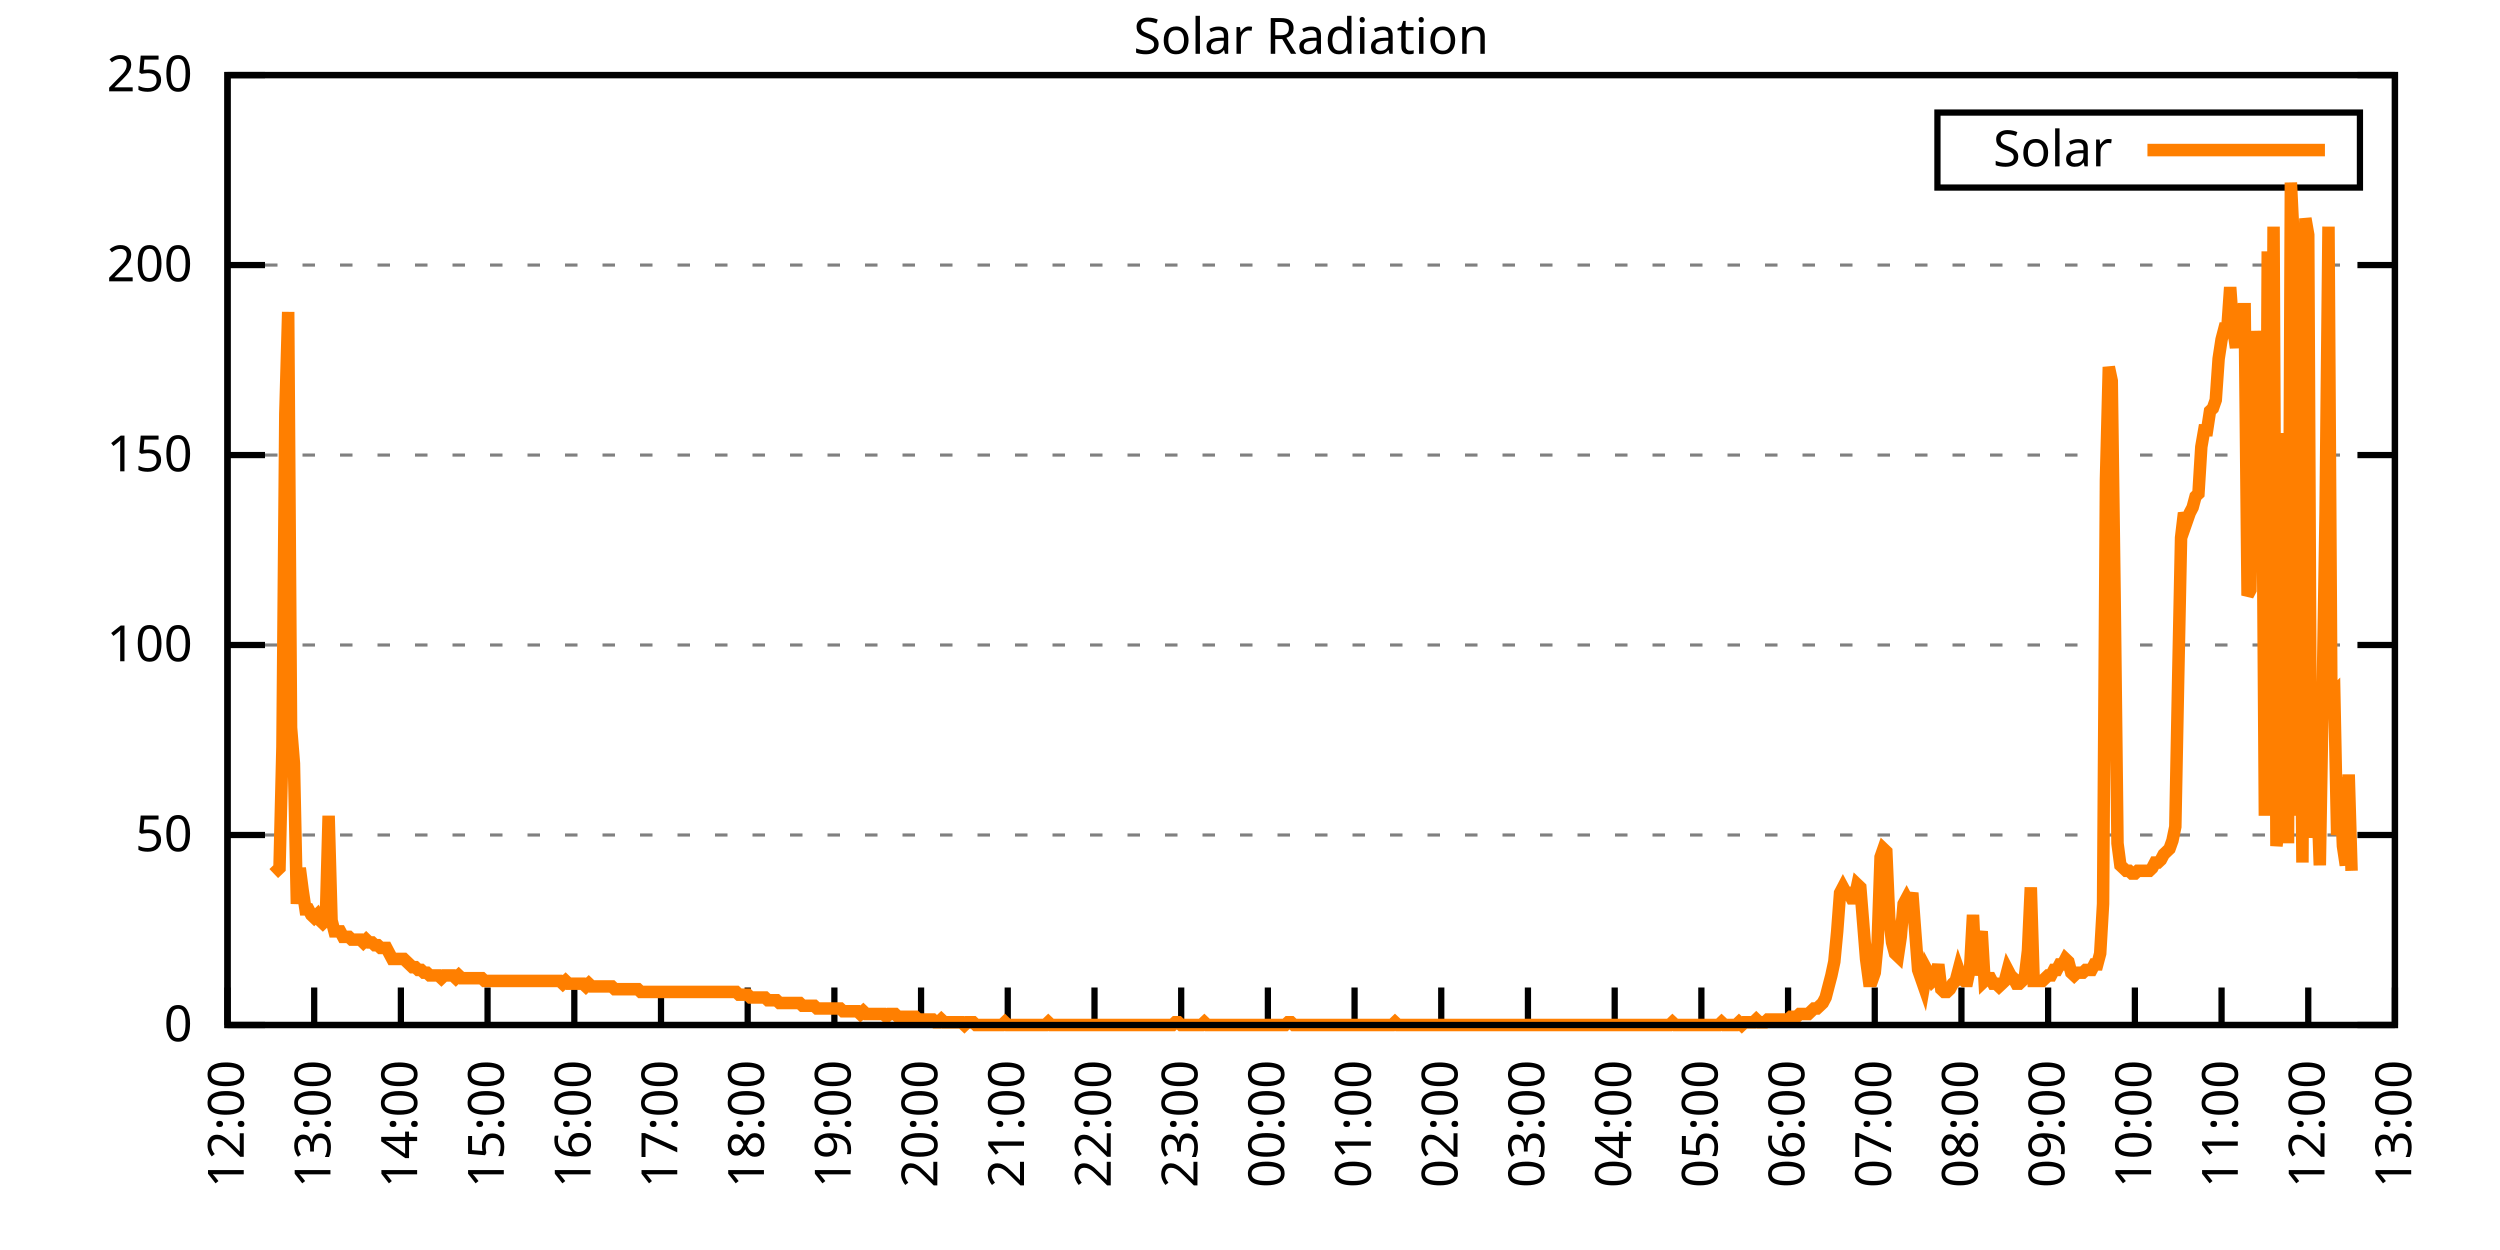
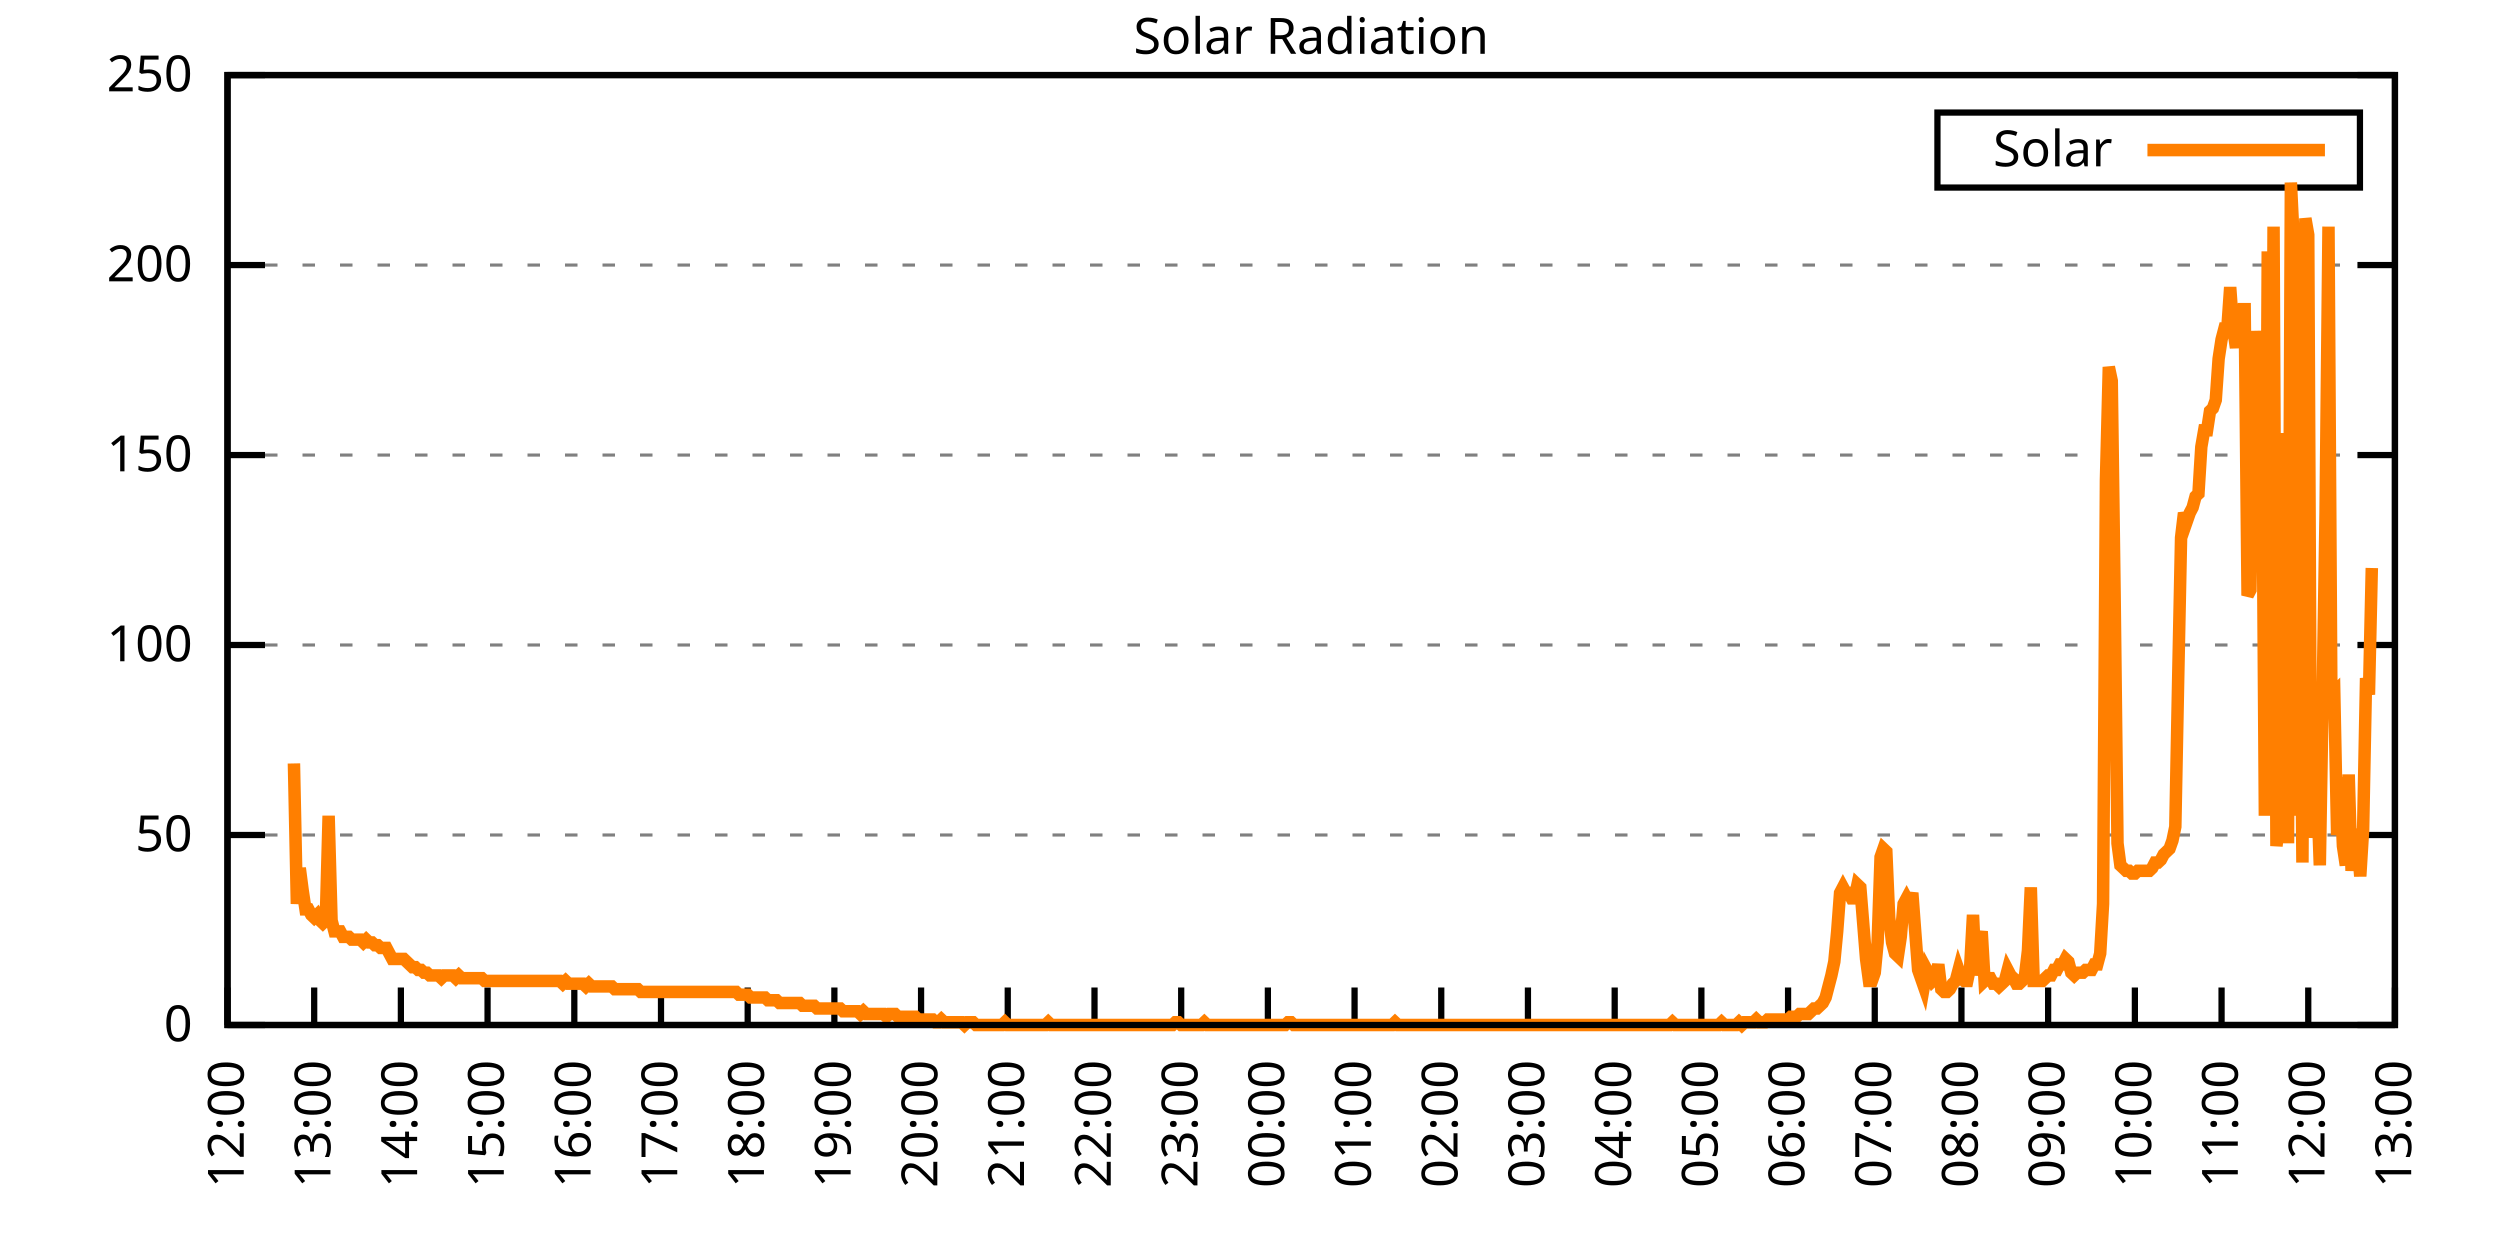
<svg xmlns="http://www.w3.org/2000/svg" xmlns:xlink="http://www.w3.org/1999/xlink" width="400" height="200" viewBox="0 0 400 200">
  <g id="gnuplot_canvas">
    <rect x="0" y="0" width="400" height="200" fill="none" />
    <defs>
      <circle id="gpDot" r="0.5" stroke-width="0.5" stroke="currentColor" />
      <path id="gpPt0" stroke-width="0.333" stroke="currentColor" d="M-1,0 h2 M0,-1 v2" />
      <path id="gpPt1" stroke-width="0.333" stroke="currentColor" d="M-1,-1 L1,1 M1,-1 L-1,1" />
      <path id="gpPt2" stroke-width="0.333" stroke="currentColor" d="M-1,0 L1,0 M0,-1 L0,1 M-1,-1 L1,1 M-1,1 L1,-1" />
      <rect id="gpPt3" stroke-width="0.333" stroke="currentColor" x="-1" y="-1" width="2" height="2" />
      <rect id="gpPt4" stroke-width="0.333" stroke="currentColor" fill="currentColor" x="-1" y="-1" width="2" height="2" />
      <circle id="gpPt5" stroke-width="0.333" stroke="currentColor" cx="0" cy="0" r="1" />
      <use xlink:href="#gpPt5" id="gpPt6" fill="currentColor" stroke="none" />
      <path id="gpPt7" stroke-width="0.333" stroke="currentColor" d="M0,-1.33 L-1.33,0.67 L1.33,0.67 z" />
      <use xlink:href="#gpPt7" id="gpPt8" fill="currentColor" stroke="none" />
      <use xlink:href="#gpPt7" id="gpPt9" stroke="currentColor" transform="rotate(180)" />
      <use xlink:href="#gpPt9" id="gpPt10" fill="currentColor" stroke="none" />
      <use xlink:href="#gpPt3" id="gpPt11" stroke="currentColor" transform="rotate(45)" />
      <use xlink:href="#gpPt11" id="gpPt12" fill="currentColor" stroke="none" />
      <path id="gpPt13" stroke-width="0.333" stroke="currentColor" d="M0,1.330 L1.265,0.411 L0.782,-1.067 L-0.782,-1.076 L-1.265,0.411 z" />
      <use xlink:href="#gpPt13" id="gpPt14" fill="currentColor" stroke="none" />
      <filter id="textbox" filterUnits="objectBoundingBox" x="0" y="0" height="1" width="1">
        <feFlood flood-color="white" flood-opacity="1" result="bgnd" />
        <feComposite in="SourceGraphic" in2="bgnd" operator="atop" />
      </filter>
      <filter id="greybox" filterUnits="objectBoundingBox" x="0" y="0" height="1" width="1">
        <feFlood flood-color="lightgrey" flood-opacity="1" result="grey" />
        <feComposite in="SourceGraphic" in2="grey" operator="atop" />
      </filter>
    </defs>
    <g fill="none" color="white" stroke="currentColor" stroke-width="1.00" stroke-linecap="butt" stroke-linejoin="miter">
</g>
    <g fill="none" color="black" stroke="currentColor" stroke-width="1.00" stroke-linecap="butt" stroke-linejoin="miter">
      <g stroke="none" shape-rendering="crispEdges">
        <polygon fill="rgb(255, 255, 255)" points="36.40,164.00 383.18,164.00 383.18,12.02 36.40,12.02 " />
      </g>
    </g>
    <g fill="none" color="black" stroke="currentColor" stroke-width="1.00" stroke-linecap="butt" stroke-linejoin="miter">
</g>
    <g fill="none" color="black" stroke="black" stroke-width="0.50" stroke-linecap="butt" stroke-linejoin="miter">
</g>
    <g fill="none" color="gray" stroke="currentColor" stroke-width="0.50" stroke-linecap="butt" stroke-linejoin="miter">
      <path stroke="gray" stroke-dasharray="2,4" class="gridline" d="M36.40,164.00 L383.19,164.00  " />
    </g>
    <g fill="none" color="gray" stroke="gray" stroke-width="1.00" stroke-linecap="butt" stroke-linejoin="miter">
</g>
    <g fill="none" color="black" stroke="currentColor" stroke-width="1.00" stroke-linecap="butt" stroke-linejoin="miter">
      <path stroke="black" d="M36.40,164.00 L42.40,164.00 M383.19,164.00 L377.19,164.00  " />
      <g transform="translate(30.80,166.60)" stroke="none" fill="black" font-family="Sans" font-size="8.00" text-anchor="end">
        <text>
          <tspan font-family="Sans"> 0</tspan>
        </text>
      </g>
    </g>
    <g fill="none" color="black" stroke="currentColor" stroke-width="1.00" stroke-linecap="butt" stroke-linejoin="miter">
</g>
    <g fill="none" color="black" stroke="black" stroke-width="0.50" stroke-linecap="butt" stroke-linejoin="miter">
</g>
    <g fill="none" color="gray" stroke="currentColor" stroke-width="0.50" stroke-linecap="butt" stroke-linejoin="miter">
      <path stroke="gray" stroke-dasharray="2,4" class="gridline" d="M36.40,133.60 L383.19,133.60  " />
    </g>
    <g fill="none" color="gray" stroke="gray" stroke-width="1.00" stroke-linecap="butt" stroke-linejoin="miter">
</g>
    <g fill="none" color="black" stroke="currentColor" stroke-width="1.00" stroke-linecap="butt" stroke-linejoin="miter">
      <path stroke="black" d="M36.40,133.60 L42.40,133.60 M383.19,133.60 L377.19,133.60  " />
      <g transform="translate(30.80,136.20)" stroke="none" fill="black" font-family="Sans" font-size="8.00" text-anchor="end">
        <text>
          <tspan font-family="Sans"> 50</tspan>
        </text>
      </g>
    </g>
    <g fill="none" color="black" stroke="currentColor" stroke-width="1.00" stroke-linecap="butt" stroke-linejoin="miter">
</g>
    <g fill="none" color="black" stroke="black" stroke-width="0.50" stroke-linecap="butt" stroke-linejoin="miter">
</g>
    <g fill="none" color="gray" stroke="currentColor" stroke-width="0.50" stroke-linecap="butt" stroke-linejoin="miter">
      <path stroke="gray" stroke-dasharray="2,4" class="gridline" d="M36.40,103.20 L383.19,103.20  " />
    </g>
    <g fill="none" color="gray" stroke="gray" stroke-width="1.00" stroke-linecap="butt" stroke-linejoin="miter">
</g>
    <g fill="none" color="black" stroke="currentColor" stroke-width="1.00" stroke-linecap="butt" stroke-linejoin="miter">
      <path stroke="black" d="M36.40,103.20 L42.40,103.20 M383.19,103.20 L377.19,103.20  " />
      <g transform="translate(30.80,105.80)" stroke="none" fill="black" font-family="Sans" font-size="8.00" text-anchor="end">
        <text>
          <tspan font-family="Sans"> 100</tspan>
        </text>
      </g>
    </g>
    <g fill="none" color="black" stroke="currentColor" stroke-width="1.00" stroke-linecap="butt" stroke-linejoin="miter">
</g>
    <g fill="none" color="black" stroke="black" stroke-width="0.50" stroke-linecap="butt" stroke-linejoin="miter">
</g>
    <g fill="none" color="gray" stroke="currentColor" stroke-width="0.50" stroke-linecap="butt" stroke-linejoin="miter">
      <path stroke="gray" stroke-dasharray="2,4" class="gridline" d="M36.40,72.81 L383.19,72.81  " />
    </g>
    <g fill="none" color="gray" stroke="gray" stroke-width="1.00" stroke-linecap="butt" stroke-linejoin="miter">
</g>
    <g fill="none" color="black" stroke="currentColor" stroke-width="1.00" stroke-linecap="butt" stroke-linejoin="miter">
      <path stroke="black" d="M36.40,72.81 L42.40,72.81 M383.19,72.81 L377.19,72.81  " />
      <g transform="translate(30.80,75.41)" stroke="none" fill="black" font-family="Sans" font-size="8.00" text-anchor="end">
        <text>
          <tspan font-family="Sans"> 150</tspan>
        </text>
      </g>
    </g>
    <g fill="none" color="black" stroke="currentColor" stroke-width="1.00" stroke-linecap="butt" stroke-linejoin="miter">
</g>
    <g fill="none" color="black" stroke="black" stroke-width="0.50" stroke-linecap="butt" stroke-linejoin="miter">
</g>
    <g fill="none" color="gray" stroke="currentColor" stroke-width="0.50" stroke-linecap="butt" stroke-linejoin="miter">
      <path stroke="gray" stroke-dasharray="2,4" class="gridline" d="M36.40,42.41 L383.19,42.41  " />
    </g>
    <g fill="none" color="gray" stroke="gray" stroke-width="1.00" stroke-linecap="butt" stroke-linejoin="miter">
</g>
    <g fill="none" color="black" stroke="currentColor" stroke-width="1.00" stroke-linecap="butt" stroke-linejoin="miter">
      <path stroke="black" d="M36.40,42.41 L42.40,42.41 M383.19,42.41 L377.19,42.41  " />
      <g transform="translate(30.80,45.01)" stroke="none" fill="black" font-family="Sans" font-size="8.00" text-anchor="end">
        <text>
          <tspan font-family="Sans"> 200</tspan>
        </text>
      </g>
    </g>
    <g fill="none" color="black" stroke="currentColor" stroke-width="1.00" stroke-linecap="butt" stroke-linejoin="miter">
</g>
    <g fill="none" color="black" stroke="black" stroke-width="0.50" stroke-linecap="butt" stroke-linejoin="miter">
</g>
    <g fill="none" color="gray" stroke="currentColor" stroke-width="0.50" stroke-linecap="butt" stroke-linejoin="miter">
      <path stroke="gray" stroke-dasharray="2,4" class="gridline" d="M36.40,12.01 L383.19,12.01  " />
    </g>
    <g fill="none" color="gray" stroke="gray" stroke-width="1.00" stroke-linecap="butt" stroke-linejoin="miter">
</g>
    <g fill="none" color="black" stroke="currentColor" stroke-width="1.00" stroke-linecap="butt" stroke-linejoin="miter">
      <path stroke="black" d="M36.40,12.01 L42.40,12.01 M383.19,12.01 L377.19,12.01  " />
      <g transform="translate(30.80,14.61)" stroke="none" fill="black" font-family="Sans" font-size="8.00" text-anchor="end">
        <text>
          <tspan font-family="Sans"> 250</tspan>
        </text>
      </g>
    </g>
    <g fill="none" color="black" stroke="currentColor" stroke-width="1.00" stroke-linecap="butt" stroke-linejoin="miter">
      <path stroke="black" d="M36.40,164.00 L36.40,158.00  " />
      <g transform="translate(39.00,169.60) rotate(270.00)" stroke="none" fill="black" font-family="Sans" font-size="8.00" text-anchor="end">
        <text>
          <tspan font-family="Sans">12:00</tspan>
        </text>
      </g>
    </g>
    <g fill="none" color="black" stroke="currentColor" stroke-width="1.00" stroke-linecap="butt" stroke-linejoin="miter">
      <path stroke="black" d="M50.27,164.00 L50.27,158.00  " />
      <g transform="translate(52.87,169.60) rotate(270.00)" stroke="none" fill="black" font-family="Sans" font-size="8.00" text-anchor="end">
        <text>
          <tspan font-family="Sans">13:00</tspan>
        </text>
      </g>
    </g>
    <g fill="none" color="black" stroke="currentColor" stroke-width="1.00" stroke-linecap="butt" stroke-linejoin="miter">
      <path stroke="black" d="M64.14,164.00 L64.14,158.00  " />
      <g transform="translate(66.74,169.60) rotate(270.00)" stroke="none" fill="black" font-family="Sans" font-size="8.00" text-anchor="end">
        <text>
          <tspan font-family="Sans">14:00</tspan>
        </text>
      </g>
    </g>
    <g fill="none" color="black" stroke="currentColor" stroke-width="1.00" stroke-linecap="butt" stroke-linejoin="miter">
      <path stroke="black" d="M78.01,164.00 L78.01,158.00  " />
      <g transform="translate(80.61,169.60) rotate(270.00)" stroke="none" fill="black" font-family="Sans" font-size="8.00" text-anchor="end">
        <text>
          <tspan font-family="Sans">15:00</tspan>
        </text>
      </g>
    </g>
    <g fill="none" color="black" stroke="currentColor" stroke-width="1.00" stroke-linecap="butt" stroke-linejoin="miter">
      <path stroke="black" d="M91.89,164.00 L91.89,158.00  " />
      <g transform="translate(94.49,169.60) rotate(270.00)" stroke="none" fill="black" font-family="Sans" font-size="8.00" text-anchor="end">
        <text>
          <tspan font-family="Sans">16:00</tspan>
        </text>
      </g>
    </g>
    <g fill="none" color="black" stroke="currentColor" stroke-width="1.00" stroke-linecap="butt" stroke-linejoin="miter">
      <path stroke="black" d="M105.76,164.00 L105.76,158.00  " />
      <g transform="translate(108.36,169.60) rotate(270.00)" stroke="none" fill="black" font-family="Sans" font-size="8.00" text-anchor="end">
        <text>
          <tspan font-family="Sans">17:00</tspan>
        </text>
      </g>
    </g>
    <g fill="none" color="black" stroke="currentColor" stroke-width="1.00" stroke-linecap="butt" stroke-linejoin="miter">
      <path stroke="black" d="M119.63,164.00 L119.63,158.00  " />
      <g transform="translate(122.23,169.60) rotate(270.00)" stroke="none" fill="black" font-family="Sans" font-size="8.00" text-anchor="end">
        <text>
          <tspan font-family="Sans">18:00</tspan>
        </text>
      </g>
    </g>
    <g fill="none" color="black" stroke="currentColor" stroke-width="1.00" stroke-linecap="butt" stroke-linejoin="miter">
      <path stroke="black" d="M133.50,164.00 L133.50,158.00  " />
      <g transform="translate(136.10,169.60) rotate(270.00)" stroke="none" fill="black" font-family="Sans" font-size="8.00" text-anchor="end">
        <text>
          <tspan font-family="Sans">19:00</tspan>
        </text>
      </g>
    </g>
    <g fill="none" color="black" stroke="currentColor" stroke-width="1.00" stroke-linecap="butt" stroke-linejoin="miter">
      <path stroke="black" d="M147.37,164.00 L147.37,158.00  " />
      <g transform="translate(149.97,169.60) rotate(270.00)" stroke="none" fill="black" font-family="Sans" font-size="8.00" text-anchor="end">
        <text>
          <tspan font-family="Sans">20:00</tspan>
        </text>
      </g>
    </g>
    <g fill="none" color="black" stroke="currentColor" stroke-width="1.00" stroke-linecap="butt" stroke-linejoin="miter">
      <path stroke="black" d="M161.24,164.00 L161.24,158.00  " />
      <g transform="translate(163.84,169.60) rotate(270.00)" stroke="none" fill="black" font-family="Sans" font-size="8.00" text-anchor="end">
        <text>
          <tspan font-family="Sans">21:00</tspan>
        </text>
      </g>
    </g>
    <g fill="none" color="black" stroke="currentColor" stroke-width="1.00" stroke-linecap="butt" stroke-linejoin="miter">
      <path stroke="black" d="M175.12,164.00 L175.12,158.00  " />
      <g transform="translate(177.72,169.60) rotate(270.00)" stroke="none" fill="black" font-family="Sans" font-size="8.00" text-anchor="end">
        <text>
          <tspan font-family="Sans">22:00</tspan>
        </text>
      </g>
    </g>
    <g fill="none" color="black" stroke="currentColor" stroke-width="1.00" stroke-linecap="butt" stroke-linejoin="miter">
      <path stroke="black" d="M188.99,164.00 L188.99,158.00  " />
      <g transform="translate(191.59,169.60) rotate(270.00)" stroke="none" fill="black" font-family="Sans" font-size="8.00" text-anchor="end">
        <text>
          <tspan font-family="Sans">23:00</tspan>
        </text>
      </g>
    </g>
    <g fill="none" color="black" stroke="currentColor" stroke-width="1.00" stroke-linecap="butt" stroke-linejoin="miter">
      <path stroke="black" d="M202.86,164.00 L202.86,158.00  " />
      <g transform="translate(205.46,169.60) rotate(270.00)" stroke="none" fill="black" font-family="Sans" font-size="8.00" text-anchor="end">
        <text>
          <tspan font-family="Sans">00:00</tspan>
        </text>
      </g>
    </g>
    <g fill="none" color="black" stroke="currentColor" stroke-width="1.00" stroke-linecap="butt" stroke-linejoin="miter">
      <path stroke="black" d="M216.73,164.00 L216.73,158.00  " />
      <g transform="translate(219.33,169.60) rotate(270.00)" stroke="none" fill="black" font-family="Sans" font-size="8.00" text-anchor="end">
        <text>
          <tspan font-family="Sans">01:00</tspan>
        </text>
      </g>
    </g>
    <g fill="none" color="black" stroke="currentColor" stroke-width="1.00" stroke-linecap="butt" stroke-linejoin="miter">
      <path stroke="black" d="M230.60,164.00 L230.60,158.00  " />
      <g transform="translate(233.20,169.60) rotate(270.00)" stroke="none" fill="black" font-family="Sans" font-size="8.00" text-anchor="end">
        <text>
          <tspan font-family="Sans">02:00</tspan>
        </text>
      </g>
    </g>
    <g fill="none" color="black" stroke="currentColor" stroke-width="1.00" stroke-linecap="butt" stroke-linejoin="miter">
      <path stroke="black" d="M244.47,164.00 L244.47,158.00  " />
      <g transform="translate(247.07,169.60) rotate(270.00)" stroke="none" fill="black" font-family="Sans" font-size="8.00" text-anchor="end">
        <text>
          <tspan font-family="Sans">03:00</tspan>
        </text>
      </g>
    </g>
    <g fill="none" color="black" stroke="currentColor" stroke-width="1.00" stroke-linecap="butt" stroke-linejoin="miter">
      <path stroke="black" d="M258.35,164.00 L258.35,158.00  " />
      <g transform="translate(260.95,169.60) rotate(270.00)" stroke="none" fill="black" font-family="Sans" font-size="8.00" text-anchor="end">
        <text>
          <tspan font-family="Sans">04:00</tspan>
        </text>
      </g>
    </g>
    <g fill="none" color="black" stroke="currentColor" stroke-width="1.00" stroke-linecap="butt" stroke-linejoin="miter">
      <path stroke="black" d="M272.22,164.00 L272.22,158.00  " />
      <g transform="translate(274.82,169.60) rotate(270.00)" stroke="none" fill="black" font-family="Sans" font-size="8.00" text-anchor="end">
        <text>
          <tspan font-family="Sans">05:00</tspan>
        </text>
      </g>
    </g>
    <g fill="none" color="black" stroke="currentColor" stroke-width="1.00" stroke-linecap="butt" stroke-linejoin="miter">
      <path stroke="black" d="M286.09,164.00 L286.09,158.00  " />
      <g transform="translate(288.69,169.60) rotate(270.00)" stroke="none" fill="black" font-family="Sans" font-size="8.00" text-anchor="end">
        <text>
          <tspan font-family="Sans">06:00</tspan>
        </text>
      </g>
    </g>
    <g fill="none" color="black" stroke="currentColor" stroke-width="1.00" stroke-linecap="butt" stroke-linejoin="miter">
      <path stroke="black" d="M299.96,164.00 L299.96,158.00  " />
      <g transform="translate(302.56,169.60) rotate(270.00)" stroke="none" fill="black" font-family="Sans" font-size="8.00" text-anchor="end">
        <text>
          <tspan font-family="Sans">07:00</tspan>
        </text>
      </g>
    </g>
    <g fill="none" color="black" stroke="currentColor" stroke-width="1.00" stroke-linecap="butt" stroke-linejoin="miter">
      <path stroke="black" d="M313.83,164.00 L313.83,158.00  " />
      <g transform="translate(316.43,169.60) rotate(270.00)" stroke="none" fill="black" font-family="Sans" font-size="8.00" text-anchor="end">
        <text>
          <tspan font-family="Sans">08:00</tspan>
        </text>
      </g>
    </g>
    <g fill="none" color="black" stroke="currentColor" stroke-width="1.00" stroke-linecap="butt" stroke-linejoin="miter">
      <path stroke="black" d="M327.70,164.00 L327.70,158.00  " />
      <g transform="translate(330.30,169.60) rotate(270.00)" stroke="none" fill="black" font-family="Sans" font-size="8.00" text-anchor="end">
        <text>
          <tspan font-family="Sans">09:00</tspan>
        </text>
      </g>
    </g>
    <g fill="none" color="black" stroke="currentColor" stroke-width="1.00" stroke-linecap="butt" stroke-linejoin="miter">
      <path stroke="black" d="M341.58,164.00 L341.58,158.00  " />
      <g transform="translate(344.18,169.60) rotate(270.00)" stroke="none" fill="black" font-family="Sans" font-size="8.00" text-anchor="end">
        <text>
          <tspan font-family="Sans">10:00</tspan>
        </text>
      </g>
    </g>
    <g fill="none" color="black" stroke="currentColor" stroke-width="1.00" stroke-linecap="butt" stroke-linejoin="miter">
      <path stroke="black" d="M355.45,164.00 L355.45,158.00  " />
      <g transform="translate(358.05,169.60) rotate(270.00)" stroke="none" fill="black" font-family="Sans" font-size="8.00" text-anchor="end">
        <text>
          <tspan font-family="Sans">11:00</tspan>
        </text>
      </g>
    </g>
    <g fill="none" color="black" stroke="currentColor" stroke-width="1.00" stroke-linecap="butt" stroke-linejoin="miter">
      <path stroke="black" d="M369.32,164.00 L369.32,158.00  " />
      <g transform="translate(371.92,169.60) rotate(270.00)" stroke="none" fill="black" font-family="Sans" font-size="8.00" text-anchor="end">
        <text>
          <tspan font-family="Sans">12:00</tspan>
        </text>
      </g>
    </g>
    <g fill="none" color="black" stroke="currentColor" stroke-width="1.00" stroke-linecap="butt" stroke-linejoin="miter">
      <path stroke="black" d="M383.19,164.00 L383.19,158.00  " />
      <g transform="translate(385.79,169.60) rotate(270.00)" stroke="none" fill="black" font-family="Sans" font-size="8.00" text-anchor="end">
        <text>
          <tspan font-family="Sans">13:00</tspan>
        </text>
      </g>
    </g>
    <g fill="none" color="black" stroke="currentColor" stroke-width="1.00" stroke-linecap="butt" stroke-linejoin="miter">
</g>
    <g fill="none" color="black" stroke="currentColor" stroke-width="1.00" stroke-linecap="butt" stroke-linejoin="miter">
      <path stroke="black" d="M36.40,12.01 L36.40,164.00 L383.19,164.00 L383.19,12.01 L36.40,12.01 Z  " />
    </g>
    <g fill="none" color="black" stroke="currentColor" stroke-width="1.00" stroke-linecap="butt" stroke-linejoin="miter">
</g>
    <g fill="none" color="black" stroke="currentColor" stroke-width="1.00" stroke-linecap="butt" stroke-linejoin="miter">
      <path stroke="black" d="M309.99,30.01 L309.99,18.01 L377.59,18.01 L377.59,30.01 L309.99,30.01 Z  " />
    </g>
    <g id="Solar_Radiation_plot_1">
      <g fill="none" color="white" stroke="black" stroke-width="2.00" stroke-linecap="butt" stroke-linejoin="miter">
</g>
      <g fill="none" color="black" stroke="currentColor" stroke-width="2.00" stroke-linecap="butt" stroke-linejoin="miter">
        <g transform="translate(337.99,26.61)" stroke="none" fill="black" font-family="Sans" font-size="8.00" text-anchor="end">
          <text>
            <tspan font-family="Sans">Solar</tspan>
          </text>
        </g>
      </g>
      <g fill="none" color="black" stroke="currentColor" stroke-width="2.00" stroke-linecap="butt" stroke-linejoin="miter">
-         <path stroke="rgb(255, 127,   0)" d="M343.59,24.01 L371.99,24.01 M43.80,139.77 L44.26,139.33 L44.72,138.89 L45.19,119.51 L45.65,66.21 L46.11,49.91   L46.57,116.43 L47.03,122.15 L47.50,144.62 L47.96,138.89 L48.42,142.42 L48.88,145.50 L49.35,145.50 L49.81,146.38   L50.27,146.82 L50.73,146.38 L51.20,147.26 L51.66,147.70 L52.12,147.26 L52.58,130.52 L53.05,147.26 L53.51,149.02   L53.97,149.02 L54.43,149.02 L54.90,149.90 L55.36,149.90 L55.82,149.90 L56.28,150.34 L56.75,150.34 L57.21,150.34   L57.67,150.34 L58.13,150.79 L58.59,150.34 L59.06,150.79 L59.52,150.79 L59.98,151.23 L60.44,151.23 L60.91,151.67   L61.37,151.67 L61.83,151.67 L62.29,152.55 L62.76,153.43 L63.22,153.43 L64.14,153.43 L64.61,153.43 L65.07,153.87   L65.53,154.31 L65.99,154.75 L66.46,154.75 L66.92,155.19 L67.38,155.19 L67.84,155.63 L68.30,155.63 L68.77,156.07   L69.23,156.07 L69.69,156.07 L70.15,156.07 L70.62,156.51 L71.08,156.07 L71.54,156.07 L72.00,156.07 L72.47,156.07   L72.93,156.51 L73.39,156.07 L73.85,156.51 L74.32,156.51 L74.78,156.51 L75.24,156.51 L75.70,156.51 L76.17,156.51   L76.63,156.51 L77.09,156.51 L77.55,156.95 L78.01,156.95 L78.48,156.95 L78.94,156.95 L79.40,156.95 L79.86,156.95   L80.33,156.95 L80.79,156.95 L81.25,156.95 L81.71,156.95 L82.18,156.95 L82.64,156.95 L83.10,156.95 L83.56,156.95   L84.03,156.95 L84.49,156.95 L84.95,156.95 L85.41,156.95 L85.88,156.95 L86.34,156.95 L86.80,156.95 L87.26,156.95   L87.72,156.95 L88.19,156.95 L88.65,156.95 L89.11,156.95 L89.57,156.95 L90.04,157.39 L90.50,156.95 L90.96,157.39   L91.42,157.39 L91.89,157.39 L92.35,157.39 L92.81,157.39 L93.27,157.39 L93.74,157.83 L94.20,157.39 L94.66,157.83   L95.12,157.83 L95.59,157.83 L96.05,157.83 L96.51,157.83 L96.97,157.83 L97.44,157.83 L97.90,157.83 L98.36,158.27   L98.82,158.27 L99.28,158.27 L99.75,158.27 L100.21,158.27 L100.67,158.27 L101.13,158.27 L101.60,158.27 L102.06,158.27   L102.52,158.71 L102.98,158.71 L103.45,158.71 L103.91,158.71 L104.37,158.71 L104.83,158.71 L105.30,158.71 L105.76,158.71   L106.22,158.71 L106.68,158.71 L107.15,158.71 L107.61,158.71 L108.07,158.71 L108.53,158.71 L108.99,158.71 L109.46,158.71   L109.92,158.71 L110.38,158.71 L110.84,158.71 L111.31,158.71 L111.77,158.71 L112.23,158.71 L112.69,158.71 L113.16,158.71   L113.62,158.71 L114.08,158.71 L114.54,158.71 L115.01,158.71 L115.47,158.71 L115.93,158.71 L116.39,158.71 L116.86,158.71   L117.32,158.71 L117.78,158.71 L118.24,159.15 L118.70,159.15 L119.17,159.15 L119.63,159.15 L120.09,159.60 L120.55,159.60   L121.02,159.60 L121.48,159.60 L121.94,159.60 L122.40,159.60 L122.87,160.04 L123.33,160.04 L123.79,160.04 L124.25,160.04   L124.72,160.48 L125.18,160.48 L125.64,160.48 L126.10,160.48 L126.57,160.48 L127.03,160.48 L127.49,160.48 L127.95,160.48   L128.41,160.92 L128.88,160.92 L129.34,160.92 L129.80,160.92 L130.26,160.92 L130.73,161.36 L131.19,161.36 L131.65,161.36   L132.11,161.36 L132.58,161.36 L133.04,161.36 L133.50,161.36 L133.96,161.36 L134.43,161.36 L134.89,161.80 L135.35,161.80   L135.81,161.80 L136.28,161.80 L136.74,161.80 L137.20,161.80 L137.66,162.24 L138.13,161.80 L138.59,162.24 L139.05,162.24   L139.51,162.24 L139.97,162.24 L140.44,162.24 L140.90,162.24 L141.36,162.24 L141.82,162.68 L142.29,162.24 L142.75,162.24   L143.21,162.24 L143.67,162.68 L144.14,162.68 L144.60,162.68 L145.06,162.68 L145.52,162.68 L145.99,162.68 L146.45,162.68   L146.91,163.12 L147.37,163.12 L147.84,163.12 L148.30,163.12 L148.76,163.12 L149.22,163.12 L149.68,163.56 L150.15,163.56   L150.61,163.12 L151.07,163.56 L151.53,163.56 L152.00,163.56 L152.46,163.56 L152.92,163.56 L153.38,163.56 L153.85,163.56   L154.31,164.00 L154.77,163.56 L155.23,163.56 L155.70,163.56 L156.16,164.00 L156.62,164.00 L157.08,164.00 L157.55,164.00   L158.01,164.00 L158.47,164.00 L158.93,164.00 L159.39,164.00 L159.86,164.00 L160.32,164.00 L160.78,163.56 L161.24,164.00   L161.71,164.00 L162.17,164.00 L162.63,164.00 L163.09,164.00 L163.56,164.00 L164.02,164.00 L164.48,164.00 L164.94,164.00   L165.41,164.00 L165.87,164.00 L166.33,164.00 L166.79,164.00 L167.26,164.00 L167.72,163.56 L168.18,164.00 L168.64,164.00   L169.10,164.00 L169.57,164.00 L170.03,164.00 L170.49,164.00 L170.95,164.00 L171.42,164.00 L171.88,164.00 L172.34,164.00   L172.80,164.00 L173.27,164.00 L173.73,164.00 L174.19,164.00 L174.65,164.00 L175.12,164.00 L175.58,164.00 L176.04,164.00   L176.50,164.00 L176.97,164.00 L177.43,164.00 L177.89,164.00 L178.35,164.00 L178.82,164.00 L179.28,164.00 L179.74,164.00   L180.20,164.00 L180.66,164.00 L181.13,164.00 L181.59,164.00 L182.05,164.00 L182.51,164.00 L182.98,164.00 L183.44,164.00   L183.90,164.00 L184.36,164.00 L184.83,164.00 L185.29,164.00 L185.75,164.00 L186.21,164.00 L186.68,164.00 L187.14,164.00   L187.60,164.00 L188.06,163.56 L188.53,163.56 L188.99,164.00 L189.45,164.00 L189.91,164.00 L190.37,164.00 L190.84,164.00   L191.30,164.00 L191.76,164.00 L192.22,164.00 L192.69,163.56 L193.15,164.00 L193.61,164.00 L194.07,164.00 L194.54,164.00   L195.00,164.00 L195.46,164.00 L195.92,164.00 L196.39,164.00 L196.85,164.00 L197.31,164.00 L197.77,164.00 L198.24,164.00   L198.70,164.00 L199.16,164.00 L199.62,164.00 L200.08,164.00 L200.55,164.00 L201.01,164.00 L201.47,164.00 L201.93,164.00   L202.40,164.00 L202.86,164.00 L203.32,164.00 L203.78,164.00 L204.25,164.00 L204.71,164.00 L205.17,164.00 L205.63,164.00   L206.10,163.56 L206.56,163.56 L207.02,164.00 L207.48,164.00 L207.95,164.00 L208.41,164.00 L208.87,164.00 L209.33,164.00   L209.80,164.00 L210.26,164.00 L210.72,164.00 L211.18,164.00 L211.64,164.00 L212.11,164.00 L212.57,164.00 L213.03,164.00   L213.49,164.00 L213.96,164.00 L214.42,164.00 L214.88,164.00 L215.34,164.00 L215.81,164.00 L216.27,164.00 L216.73,164.00   L217.19,164.00 L217.66,164.00 L218.12,164.00 L218.58,164.00 L219.04,164.00 L219.51,164.00 L219.97,164.00 L220.43,164.00   L220.89,164.00 L221.35,164.00 L221.82,164.00 L222.28,164.00 L222.74,164.00 L223.20,163.56 L223.67,164.00 L224.13,164.00   L224.59,164.00 L225.05,164.00 L225.52,164.00 L225.98,164.00 L226.44,164.00 L226.90,164.00 L227.37,164.00 L227.83,164.00   L228.29,164.00 L228.75,164.00 L229.22,164.00 L229.68,164.00 L230.14,164.00 L230.60,164.00 L231.06,164.00 L231.53,164.00   L231.99,164.00 L232.45,164.00 L232.91,164.00 L233.38,164.00 L233.84,164.00 L234.30,164.00 L234.76,164.00 L235.23,164.00   L235.69,164.00 L236.15,164.00 L236.61,164.00 L237.08,164.00 L237.54,164.00 L238.00,164.00 L238.46,164.00 L238.93,164.00   L239.39,164.00 L239.85,164.00 L240.31,164.00 L240.77,164.00 L241.24,164.00 L241.70,164.00 L242.16,164.00 L242.62,164.00   L243.09,164.00 L243.55,164.00 L244.01,164.00 L244.47,164.00 L244.94,164.00 L245.40,164.00 L245.86,164.00 L246.32,164.00   L246.79,164.00 L247.25,164.00 L247.71,164.00 L248.17,164.00 L248.64,164.00 L249.10,164.00 L249.56,164.00 L250.02,164.00   L250.49,164.00 L250.95,164.00 L251.41,164.00 L251.87,164.00 L252.33,164.00 L252.80,164.00 L253.26,164.00 L253.72,164.00   L254.18,164.00 L254.65,164.00 L255.11,164.00 L255.57,164.00 L256.03,164.00 L256.50,164.00 L256.96,164.00 L257.42,164.00   L257.88,164.00 L258.35,164.00 L258.81,164.00 L259.27,164.00 L259.73,164.00 L260.20,164.00 L260.66,164.00 L261.12,164.00   L261.58,164.00 L262.04,164.00 L262.51,164.00 L262.97,164.00 L263.43,164.00 L263.89,164.00 L264.36,164.00 L264.82,164.00   L265.28,164.00 L265.74,164.00 L266.21,164.00 L266.67,164.00 L267.13,164.00 L267.59,163.56 L268.06,164.00 L268.52,164.00   L268.98,164.00 L269.44,164.00 L269.91,164.00 L270.37,164.00 L270.83,164.00 L271.29,164.00 L271.75,164.00 L272.22,164.00   L272.68,164.00 L273.14,164.00 L273.60,164.00 L274.07,164.00 L274.53,164.00 L274.99,164.00 L275.45,163.56 L275.92,164.00   L276.38,164.00 L276.84,164.00 L277.30,164.00 L277.77,164.00 L278.23,163.56 L278.69,164.00 L279.15,163.56 L279.62,163.56   L280.08,163.56 L280.54,163.56 L281.00,163.12 L281.46,163.56 L281.93,163.56 L282.39,163.56 L282.85,163.12 L283.31,163.12   L283.78,163.12 L284.24,163.12 L284.70,163.12 L285.16,163.12 L285.63,163.12 L286.09,163.12 L286.55,162.68 L287.01,162.68   L287.48,162.68 L287.94,162.24 L288.40,162.24 L288.86,162.24 L289.33,162.24 L289.79,161.80 L290.25,161.36 L290.71,161.36   L291.18,160.92 L291.64,160.48 L292.10,159.60 L292.56,157.83 L293.02,156.07 L293.49,153.87 L293.95,149.02 L294.41,142.86   L294.87,141.98 L295.34,142.86 L295.80,142.86 L296.26,143.74 L296.72,143.74 L297.19,141.54 L297.65,141.98 L298.11,147.70   L298.57,153.43 L299.04,156.95 L299.50,156.95 L299.96,155.63 L300.42,150.79 L300.89,137.13 L301.35,135.81 L301.81,136.25   L302.27,146.82 L302.73,150.79 L303.20,152.55 L303.66,152.99 L304.12,149.90 L304.58,144.62 L305.05,143.74 L305.51,144.62   L305.97,142.86 L306.43,149.02 L306.90,155.19 L307.36,156.51 L307.82,157.83 L308.28,155.19 L308.75,156.07 L309.21,156.95   L309.67,156.51 L310.13,154.31 L310.60,158.27 L311.06,158.71 L311.52,158.71 L311.98,158.27 L312.44,157.39 L312.91,156.95   L313.37,155.19 L313.83,156.51 L314.29,156.95 L314.76,156.95 L315.22,154.75 L315.68,146.38 L316.14,156.07 L316.61,151.23   L317.07,149.02 L317.53,156.95 L317.99,156.51 L318.46,156.51 L318.92,157.39 L319.38,157.39 L319.84,157.83 L320.31,157.39   L320.77,156.95 L321.23,155.19 L321.69,156.07 L322.15,156.51 L322.62,157.39 L323.08,157.39 L323.54,156.95 L324.00,156.07   L324.47,152.11 L324.93,141.98 L325.39,156.95 L325.85,156.95 L326.32,156.95 L326.78,156.95 L327.24,156.51 L327.70,156.07   L328.17,156.07 L328.63,155.19 L329.09,155.19 L329.55,154.31 L330.02,154.31 L330.48,153.43 L330.94,153.87 L331.40,155.63   L331.87,156.07 L332.33,155.63 L332.79,155.63 L333.25,155.63 L333.71,155.19 L334.18,155.19 L334.64,155.19 L335.10,154.31   L335.56,154.31 L336.03,152.55 L336.49,144.62 L336.95,76.78 L337.41,58.72 L337.88,60.93 L338.34,95.28 L338.80,134.93   L339.26,138.45 L339.73,138.89 L340.19,139.33 L340.65,139.33 L341.11,139.77 L341.58,139.77 L342.04,139.33 L342.50,139.33   L342.96,139.33 L343.42,139.33 L343.89,139.33 L344.35,138.89 L344.81,138.01 L345.27,138.01 L345.74,137.57 L346.20,136.69   L346.66,136.25 L347.12,135.81 L347.59,134.49 L348.05,132.28 L348.51,108.50 L348.97,86.03 L349.44,82.07 L349.90,83.39   L350.36,82.07 L350.82,81.19 L351.29,79.43 L351.75,78.99 L352.21,71.50 L352.67,68.85 L353.13,68.85 L353.60,65.77   L354.06,65.33 L354.52,64.01 L354.98,57.40 L355.45,54.32 L355.91,52.56 L356.37,52.56 L356.83,45.95 L357.30,52.56   L357.76,55.64 L358.22,50.35 L358.68,49.47 L359.15,49.47 L359.61,95.28 L360.07,94.40 L360.53,60.48 L361.00,53.00   L361.46,57.40 L361.92,64.01 L362.38,130.52 L362.84,40.22 L363.31,127.00 L363.77,36.26 L364.23,135.37 L364.69,131.40   L365.16,134.05 L365.62,69.29 L366.08,134.93 L366.54,29.21 L367.01,38.90 L367.47,130.52 L367.93,86.03 L368.39,138.01   L368.86,34.94 L369.32,37.58 L369.78,134.05 L370.24,126.56 L370.71,125.68 L371.17,138.45 L371.63,111.14 L372.09,82.07   L372.56,36.26 L373.02,111.14 L373.48,110.70 L373.94,133.61 L374.40,124.36 L374.87,135.37 L375.33,138.45 L375.79,123.92   L376.25,139.33  " />
+         <path stroke="rgb(255, 127,   0)" d="M343.59,24.01 L371.99,24.01 M47.03,122.15 L47.50,144.62 L47.96,138.89 L48.42,142.42 L48.88,145.50 L49.35,145.50   L49.81,146.38 L50.27,146.82 L50.73,146.38 L51.20,147.26 L51.66,147.70 L52.12,147.26 L52.58,130.52 L53.05,147.26   L53.51,149.02 L53.97,149.02 L54.43,149.02 L54.90,149.90 L55.36,149.90 L55.82,149.90 L56.28,150.34 L56.75,150.34   L57.21,150.34 L57.67,150.34 L58.13,150.79 L58.59,150.34 L59.06,150.79 L59.52,150.79 L59.98,151.23 L60.44,151.23   L60.91,151.67 L61.37,151.67 L61.83,151.67 L62.29,152.55 L62.76,153.43 L63.22,153.43 L64.14,153.43 L64.61,153.43   L65.07,153.87 L65.53,154.31 L65.99,154.75 L66.46,154.75 L66.92,155.19 L67.38,155.19 L67.84,155.63 L68.30,155.63   L68.77,156.07 L69.23,156.07 L69.69,156.07 L70.15,156.07 L70.62,156.51 L71.08,156.07 L71.54,156.07 L72.00,156.07   L72.47,156.07 L72.93,156.51 L73.39,156.07 L73.85,156.51 L74.32,156.51 L74.78,156.51 L75.24,156.51 L75.70,156.51   L76.17,156.51 L76.63,156.51 L77.09,156.51 L77.55,156.95 L78.01,156.95 L78.48,156.95 L78.94,156.95 L79.40,156.95   L79.86,156.95 L80.33,156.95 L80.79,156.95 L81.25,156.95 L81.71,156.95 L82.18,156.95 L82.64,156.95 L83.10,156.95   L83.56,156.95 L84.03,156.95 L84.49,156.95 L84.95,156.95 L85.41,156.95 L85.88,156.95 L86.34,156.95 L86.80,156.95   L87.26,156.95 L87.72,156.95 L88.19,156.95 L88.65,156.95 L89.11,156.95 L89.57,156.95 L90.04,157.39 L90.50,156.95   L90.96,157.39 L91.42,157.39 L91.89,157.39 L92.35,157.39 L92.81,157.39 L93.27,157.39 L93.74,157.83 L94.20,157.39   L94.66,157.83 L95.12,157.83 L95.59,157.83 L96.05,157.83 L96.51,157.83 L96.97,157.83 L97.44,157.83 L97.90,157.83   L98.36,158.27 L98.82,158.27 L99.28,158.27 L99.75,158.27 L100.21,158.27 L100.67,158.27 L101.13,158.27 L101.60,158.27   L102.06,158.27 L102.52,158.71 L102.98,158.71 L103.45,158.71 L103.91,158.71 L104.37,158.71 L104.83,158.71 L105.30,158.71   L105.76,158.71 L106.22,158.71 L106.68,158.71 L107.15,158.71 L107.61,158.71 L108.07,158.71 L108.53,158.71 L108.99,158.71   L109.46,158.71 L109.92,158.71 L110.38,158.71 L110.84,158.71 L111.31,158.71 L111.77,158.71 L112.23,158.71 L112.69,158.71   L113.16,158.71 L113.62,158.71 L114.08,158.71 L114.54,158.71 L115.01,158.71 L115.47,158.71 L115.93,158.71 L116.39,158.71   L116.86,158.71 L117.32,158.71 L117.78,158.71 L118.24,159.15 L118.70,159.15 L119.17,159.15 L119.63,159.15 L120.09,159.60   L120.55,159.60 L121.02,159.60 L121.48,159.60 L121.94,159.60 L122.40,159.60 L122.87,160.04 L123.33,160.04 L123.79,160.04   L124.25,160.04 L124.72,160.48 L125.18,160.48 L125.64,160.48 L126.10,160.48 L126.57,160.48 L127.03,160.48 L127.49,160.48   L127.95,160.48 L128.41,160.92 L128.88,160.92 L129.34,160.92 L129.80,160.92 L130.26,160.92 L130.73,161.36 L131.19,161.36   L131.65,161.36 L132.11,161.36 L132.58,161.36 L133.04,161.36 L133.50,161.36 L133.96,161.36 L134.43,161.36 L134.89,161.80   L135.35,161.80 L135.81,161.80 L136.28,161.80 L136.74,161.80 L137.20,161.80 L137.66,162.24 L138.13,161.80 L138.59,162.24   L139.05,162.24 L139.51,162.24 L139.97,162.24 L140.44,162.24 L140.90,162.24 L141.36,162.24 L141.82,162.68 L142.29,162.24   L142.75,162.24 L143.21,162.24 L143.67,162.68 L144.14,162.68 L144.60,162.68 L145.06,162.68 L145.52,162.68 L145.99,162.68   L146.45,162.68 L146.91,163.12 L147.37,163.12 L147.84,163.12 L148.30,163.12 L148.76,163.12 L149.22,163.12 L149.68,163.56   L150.15,163.56 L150.61,163.12 L151.07,163.56 L151.53,163.56 L152.00,163.56 L152.46,163.56 L152.92,163.56 L153.38,163.56   L153.85,163.56 L154.31,164.00 L154.77,163.56 L155.23,163.56 L155.70,163.56 L156.16,164.00 L156.62,164.00 L157.08,164.00   L157.55,164.00 L158.01,164.00 L158.47,164.00 L158.93,164.00 L159.39,164.00 L159.86,164.00 L160.32,164.00 L160.78,163.56   L161.24,164.00 L161.71,164.00 L162.17,164.00 L162.63,164.00 L163.09,164.00 L163.56,164.00 L164.02,164.00 L164.48,164.00   L164.94,164.00 L165.41,164.00 L165.87,164.00 L166.33,164.00 L166.79,164.00 L167.26,164.00 L167.72,163.56 L168.18,164.00   L168.64,164.00 L169.10,164.00 L169.57,164.00 L170.03,164.00 L170.49,164.00 L170.95,164.00 L171.42,164.00 L171.88,164.00   L172.34,164.00 L172.80,164.00 L173.27,164.00 L173.73,164.00 L174.19,164.00 L174.65,164.00 L175.12,164.00 L175.58,164.00   L176.04,164.00 L176.50,164.00 L176.97,164.00 L177.43,164.00 L177.89,164.00 L178.35,164.00 L178.82,164.00 L179.28,164.00   L179.74,164.00 L180.20,164.00 L180.66,164.00 L181.13,164.00 L181.59,164.00 L182.05,164.00 L182.51,164.00 L182.98,164.00   L183.44,164.00 L183.90,164.00 L184.36,164.00 L184.83,164.00 L185.29,164.00 L185.75,164.00 L186.21,164.00 L186.68,164.00   L187.14,164.00 L187.60,164.00 L188.06,163.56 L188.53,163.56 L188.99,164.00 L189.45,164.00 L189.91,164.00 L190.37,164.00   L190.84,164.00 L191.30,164.00 L191.76,164.00 L192.22,164.00 L192.69,163.56 L193.15,164.00 L193.61,164.00 L194.07,164.00   L194.54,164.00 L195.00,164.00 L195.46,164.00 L195.92,164.00 L196.39,164.00 L196.85,164.00 L197.31,164.00 L197.77,164.00   L198.24,164.00 L198.70,164.00 L199.16,164.00 L199.62,164.00 L200.08,164.00 L200.55,164.00 L201.01,164.00 L201.47,164.00   L201.93,164.00 L202.40,164.00 L202.86,164.00 L203.32,164.00 L203.78,164.00 L204.25,164.00 L204.71,164.00 L205.17,164.00   L205.63,164.00 L206.10,163.56 L206.56,163.56 L207.02,164.00 L207.48,164.00 L207.95,164.00 L208.41,164.00 L208.87,164.00   L209.33,164.00 L209.80,164.00 L210.26,164.00 L210.72,164.00 L211.18,164.00 L211.64,164.00 L212.11,164.00 L212.57,164.00   L213.03,164.00 L213.49,164.00 L213.96,164.00 L214.42,164.00 L214.88,164.00 L215.34,164.00 L215.81,164.00 L216.27,164.00   L216.73,164.00 L217.19,164.00 L217.66,164.00 L218.12,164.00 L218.58,164.00 L219.04,164.00 L219.51,164.00 L219.97,164.00   L220.43,164.00 L220.89,164.00 L221.35,164.00 L221.82,164.00 L222.28,164.00 L222.74,164.00 L223.20,163.56 L223.67,164.00   L224.13,164.00 L224.59,164.00 L225.05,164.00 L225.52,164.00 L225.98,164.00 L226.44,164.00 L226.90,164.00 L227.37,164.00   L227.83,164.00 L228.29,164.00 L228.75,164.00 L229.22,164.00 L229.68,164.00 L230.14,164.00 L230.60,164.00 L231.06,164.00   L231.53,164.00 L231.99,164.00 L232.45,164.00 L232.91,164.00 L233.38,164.00 L233.84,164.00 L234.30,164.00 L234.76,164.00   L235.23,164.00 L235.69,164.00 L236.15,164.00 L236.61,164.00 L237.08,164.00 L237.54,164.00 L238.00,164.00 L238.46,164.00   L238.93,164.00 L239.39,164.00 L239.85,164.00 L240.31,164.00 L240.77,164.00 L241.24,164.00 L241.70,164.00 L242.16,164.00   L242.62,164.00 L243.09,164.00 L243.55,164.00 L244.01,164.00 L244.47,164.00 L244.94,164.00 L245.40,164.00 L245.86,164.00   L246.32,164.00 L246.79,164.00 L247.25,164.00 L247.71,164.00 L248.17,164.00 L248.64,164.00 L249.10,164.00 L249.56,164.00   L250.02,164.00 L250.49,164.00 L250.95,164.00 L251.41,164.00 L251.87,164.00 L252.33,164.00 L252.80,164.00 L253.26,164.00   L253.72,164.00 L254.18,164.00 L254.65,164.00 L255.11,164.00 L255.57,164.00 L256.03,164.00 L256.50,164.00 L256.96,164.00   L257.42,164.00 L257.88,164.00 L258.35,164.00 L258.81,164.00 L259.27,164.00 L259.73,164.00 L260.20,164.00 L260.66,164.00   L261.12,164.00 L261.58,164.00 L262.04,164.00 L262.51,164.00 L262.97,164.00 L263.43,164.00 L263.89,164.00 L264.36,164.00   L264.82,164.00 L265.28,164.00 L265.74,164.00 L266.21,164.00 L266.67,164.00 L267.13,164.00 L267.59,163.56 L268.06,164.00   L268.52,164.00 L268.98,164.00 L269.44,164.00 L269.91,164.00 L270.37,164.00 L270.83,164.00 L271.29,164.00 L271.75,164.00   L272.22,164.00 L272.68,164.00 L273.14,164.00 L273.60,164.00 L274.07,164.00 L274.53,164.00 L274.99,164.00 L275.45,163.56   L275.92,164.00 L276.38,164.00 L276.84,164.00 L277.30,164.00 L277.77,164.00 L278.23,163.56 L278.69,164.00 L279.15,163.56   L279.62,163.56 L280.08,163.56 L280.54,163.56 L281.00,163.12 L281.46,163.56 L281.93,163.56 L282.39,163.56 L282.85,163.12   L283.31,163.12 L283.78,163.12 L284.24,163.12 L284.70,163.12 L285.16,163.12 L285.63,163.12 L286.09,163.12 L286.55,162.68   L287.01,162.68 L287.48,162.68 L287.94,162.24 L288.40,162.24 L288.86,162.24 L289.33,162.24 L289.79,161.80 L290.25,161.36   L290.71,161.36 L291.18,160.92 L291.64,160.48 L292.10,159.60 L292.56,157.83 L293.02,156.07 L293.49,153.87 L293.95,149.02   L294.41,142.86 L294.87,141.98 L295.34,142.86 L295.80,142.86 L296.26,143.74 L296.72,143.74 L297.19,141.54 L297.65,141.98   L298.11,147.70 L298.57,153.43 L299.04,156.95 L299.50,156.95 L299.96,155.63 L300.42,150.79 L300.89,137.13 L301.35,135.81   L301.81,136.25 L302.27,146.82 L302.73,150.79 L303.20,152.55 L303.66,152.99 L304.12,149.90 L304.58,144.62 L305.05,143.74   L305.51,144.62 L305.97,142.86 L306.43,149.02 L306.90,155.19 L307.36,156.51 L307.82,157.83 L308.28,155.19 L308.75,156.07   L309.21,156.95 L309.67,156.51 L310.13,154.31 L310.60,158.27 L311.06,158.71 L311.52,158.71 L311.98,158.27 L312.44,157.39   L312.91,156.95 L313.37,155.19 L313.83,156.51 L314.29,156.95 L314.76,156.95 L315.22,154.75 L315.68,146.38 L316.14,156.07   L316.61,151.23 L317.07,149.02 L317.53,156.95 L317.99,156.51 L318.46,156.51 L318.92,157.39 L319.38,157.39 L319.84,157.83   L320.31,157.39 L320.77,156.95 L321.23,155.19 L321.69,156.07 L322.15,156.51 L322.62,157.39 L323.08,157.39 L323.54,156.95   L324.00,156.07 L324.47,152.11 L324.93,141.98 L325.39,156.95 L325.85,156.95 L326.32,156.95 L326.78,156.95 L327.24,156.51   L327.70,156.07 L328.17,156.07 L328.63,155.19 L329.09,155.19 L329.55,154.31 L330.02,154.31 L330.48,153.43 L330.94,153.87   L331.40,155.63 L331.87,156.07 L332.33,155.63 L332.79,155.63 L333.25,155.63 L333.71,155.19 L334.18,155.19 L334.64,155.19   L335.10,154.31 L335.56,154.31 L336.03,152.55 L336.49,144.62 L336.95,76.78 L337.41,58.72 L337.88,60.93 L338.34,95.28   L338.80,134.93 L339.26,138.45 L339.73,138.89 L340.19,139.33 L340.65,139.33 L341.11,139.77 L341.58,139.77 L342.04,139.33   L342.50,139.33 L342.96,139.33 L343.42,139.33 L343.89,139.33 L344.35,138.89 L344.81,138.01 L345.27,138.01 L345.74,137.57   L346.20,136.69 L346.66,136.25 L347.12,135.81 L347.59,134.49 L348.05,132.28 L348.51,108.50 L348.97,86.03 L349.44,82.07   L349.90,83.39 L350.36,82.07 L350.82,81.19 L351.29,79.43 L351.75,78.99 L352.21,71.50 L352.67,68.85 L353.13,68.85   L353.60,65.77 L354.06,65.33 L354.52,64.01 L354.98,57.40 L355.45,54.32 L355.91,52.56 L356.37,52.56 L356.83,45.95   L357.30,52.56 L357.76,55.64 L358.22,50.35 L358.68,49.47 L359.15,49.47 L359.61,95.28 L360.07,94.40 L360.53,60.48   L361.00,53.00 L361.46,57.40 L361.92,64.01 L362.38,130.52 L362.84,40.22 L363.31,127.00 L363.77,36.26 L364.23,135.37   L364.69,131.40 L365.16,134.05 L365.62,69.29 L366.08,134.93 L366.54,29.21 L367.01,38.90 L367.47,130.52 L367.93,86.03   L368.39,138.01 L368.86,34.94 L369.32,37.58 L369.78,134.05 L370.24,126.56 L370.71,125.68 L371.17,138.45 L371.63,111.14   L372.09,82.07 L372.56,36.26 L373.02,111.14 L373.48,110.70 L373.94,133.61 L374.40,124.36 L374.87,135.37 L375.33,138.45   L375.79,123.92 L376.25,139.33 L376.72,132.73 L377.18,134.49 L377.64,140.21 L378.10,132.73 L378.57,108.50 L379.03,111.14   L379.49,90.88  " />
      </g>
    </g>
    <g fill="none" color="black" stroke="currentColor" stroke-width="2.00" stroke-linecap="butt" stroke-linejoin="miter">
</g>
    <g fill="none" color="black" stroke="black" stroke-width="1.00" stroke-linecap="butt" stroke-linejoin="miter">
</g>
    <g fill="none" color="black" stroke="currentColor" stroke-width="1.00" stroke-linecap="butt" stroke-linejoin="miter">
      <path stroke="black" d="M36.40,12.01 L36.40,164.00 L383.19,164.00 L383.19,12.01 L36.40,12.01 Z  " />
      <g transform="translate(6.80,88.01) rotate(270.00)" stroke="none" fill="black" font-family="Sans" font-size="8.00" text-anchor="middle">
        <text />
      </g>
    </g>
    <g fill="none" color="black" stroke="currentColor" stroke-width="1.00" stroke-linecap="butt" stroke-linejoin="miter">
</g>
    <g fill="none" color="black" stroke="currentColor" stroke-width="1.00" stroke-linecap="butt" stroke-linejoin="miter">
      <g transform="translate(209.79,8.61)" stroke="none" fill="black" font-family="Sans" font-size="8.00" text-anchor="middle">
        <text>
          <tspan font-family="Sans">Solar Radiation</tspan>
        </text>
      </g>
    </g>
    <g fill="none" color="black" stroke="currentColor" stroke-width="1.00" stroke-linecap="butt" stroke-linejoin="miter">
</g>
  </g>
</svg>
